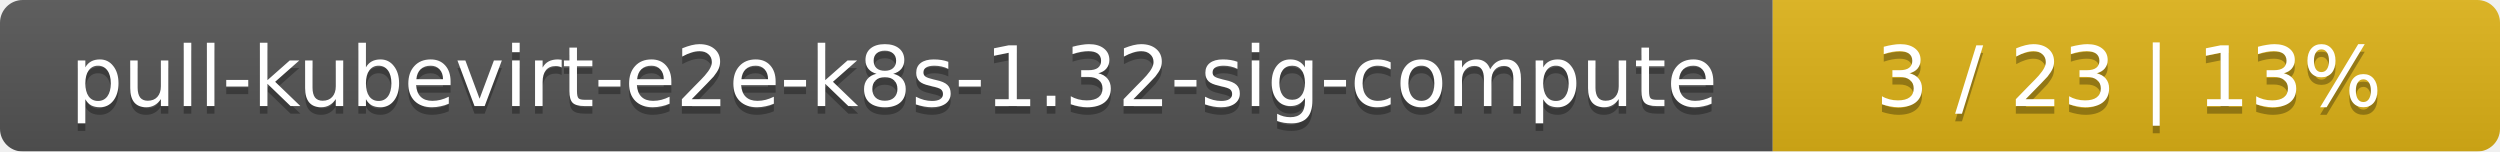
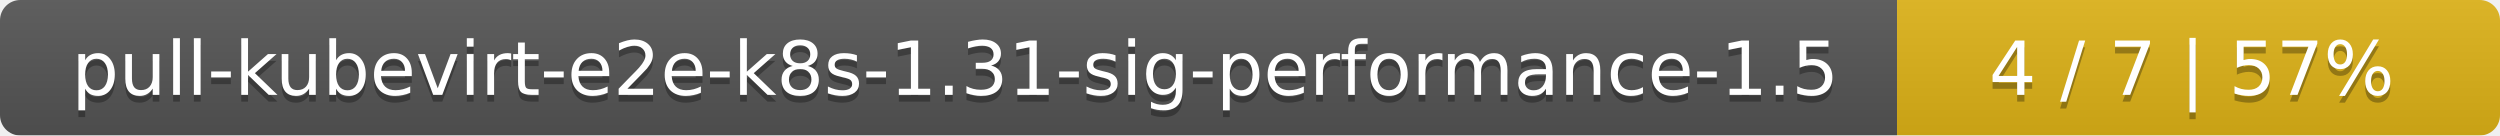
- <svg xmlns="http://www.w3.org/2000/svg" width="330" height="20">
+ <svg xmlns="http://www.w3.org/2000/svg" width="369" height="20">
  <linearGradient id="smooth" x2="0" y2="100%">
    <stop offset="0" stop-color="#bbb" stop-opacity=".1" />
    <stop offset="1" stop-opacity=".1" />
  </linearGradient>
  <mask id="round">
-     <rect width="330" height="20" rx="3" fill="#fff" />
+     <rect width="369" height="20" rx="3" fill="#fff" />
  </mask>
  <g mask="url(#round)">
-     <rect width="234" height="20" fill="#555" />
-     <rect x="234" width="96" height="20" fill="#dfb317" />
-     <rect width="330" height="20" fill="url(#smooth)" />
+     <rect width="280" height="20" fill="#555" />
+     <rect x="280" width="89" height="20" fill="#dfb317" />
+     <rect width="369" height="20" fill="url(#smooth)" />
  </g>
  <g fill="#fff" text-anchor="middle" font-family="DejaVu Sans,Verdana,Geneva,sans-serif" font-size="11">
-     <text x="118" y="15" fill="#010101" fill-opacity=".3">pull-kubevirt-e2e-k8s-1.32-sig-compute</text>
-     <text x="118" y="14">pull-kubevirt-e2e-k8s-1.32-sig-compute</text>
-     <text x="281" y="15" fill="#010101" fill-opacity=".3">3 / 23    |    13%</text>
-     <text x="281" y="14">3 / 23    |    13%</text>
+     <text x="141" y="15" fill="#010101" fill-opacity=".3">pull-kubevirt-e2e-k8s-1.31-sig-performance-1.5</text>
+     <text x="141" y="14">pull-kubevirt-e2e-k8s-1.31-sig-performance-1.5</text>
+     <text x="323.5" y="15" fill="#010101" fill-opacity=".3">4 / 7    |    57%</text>
+     <text x="323.5" y="14">4 / 7    |    57%</text>
  </g>
</svg>
